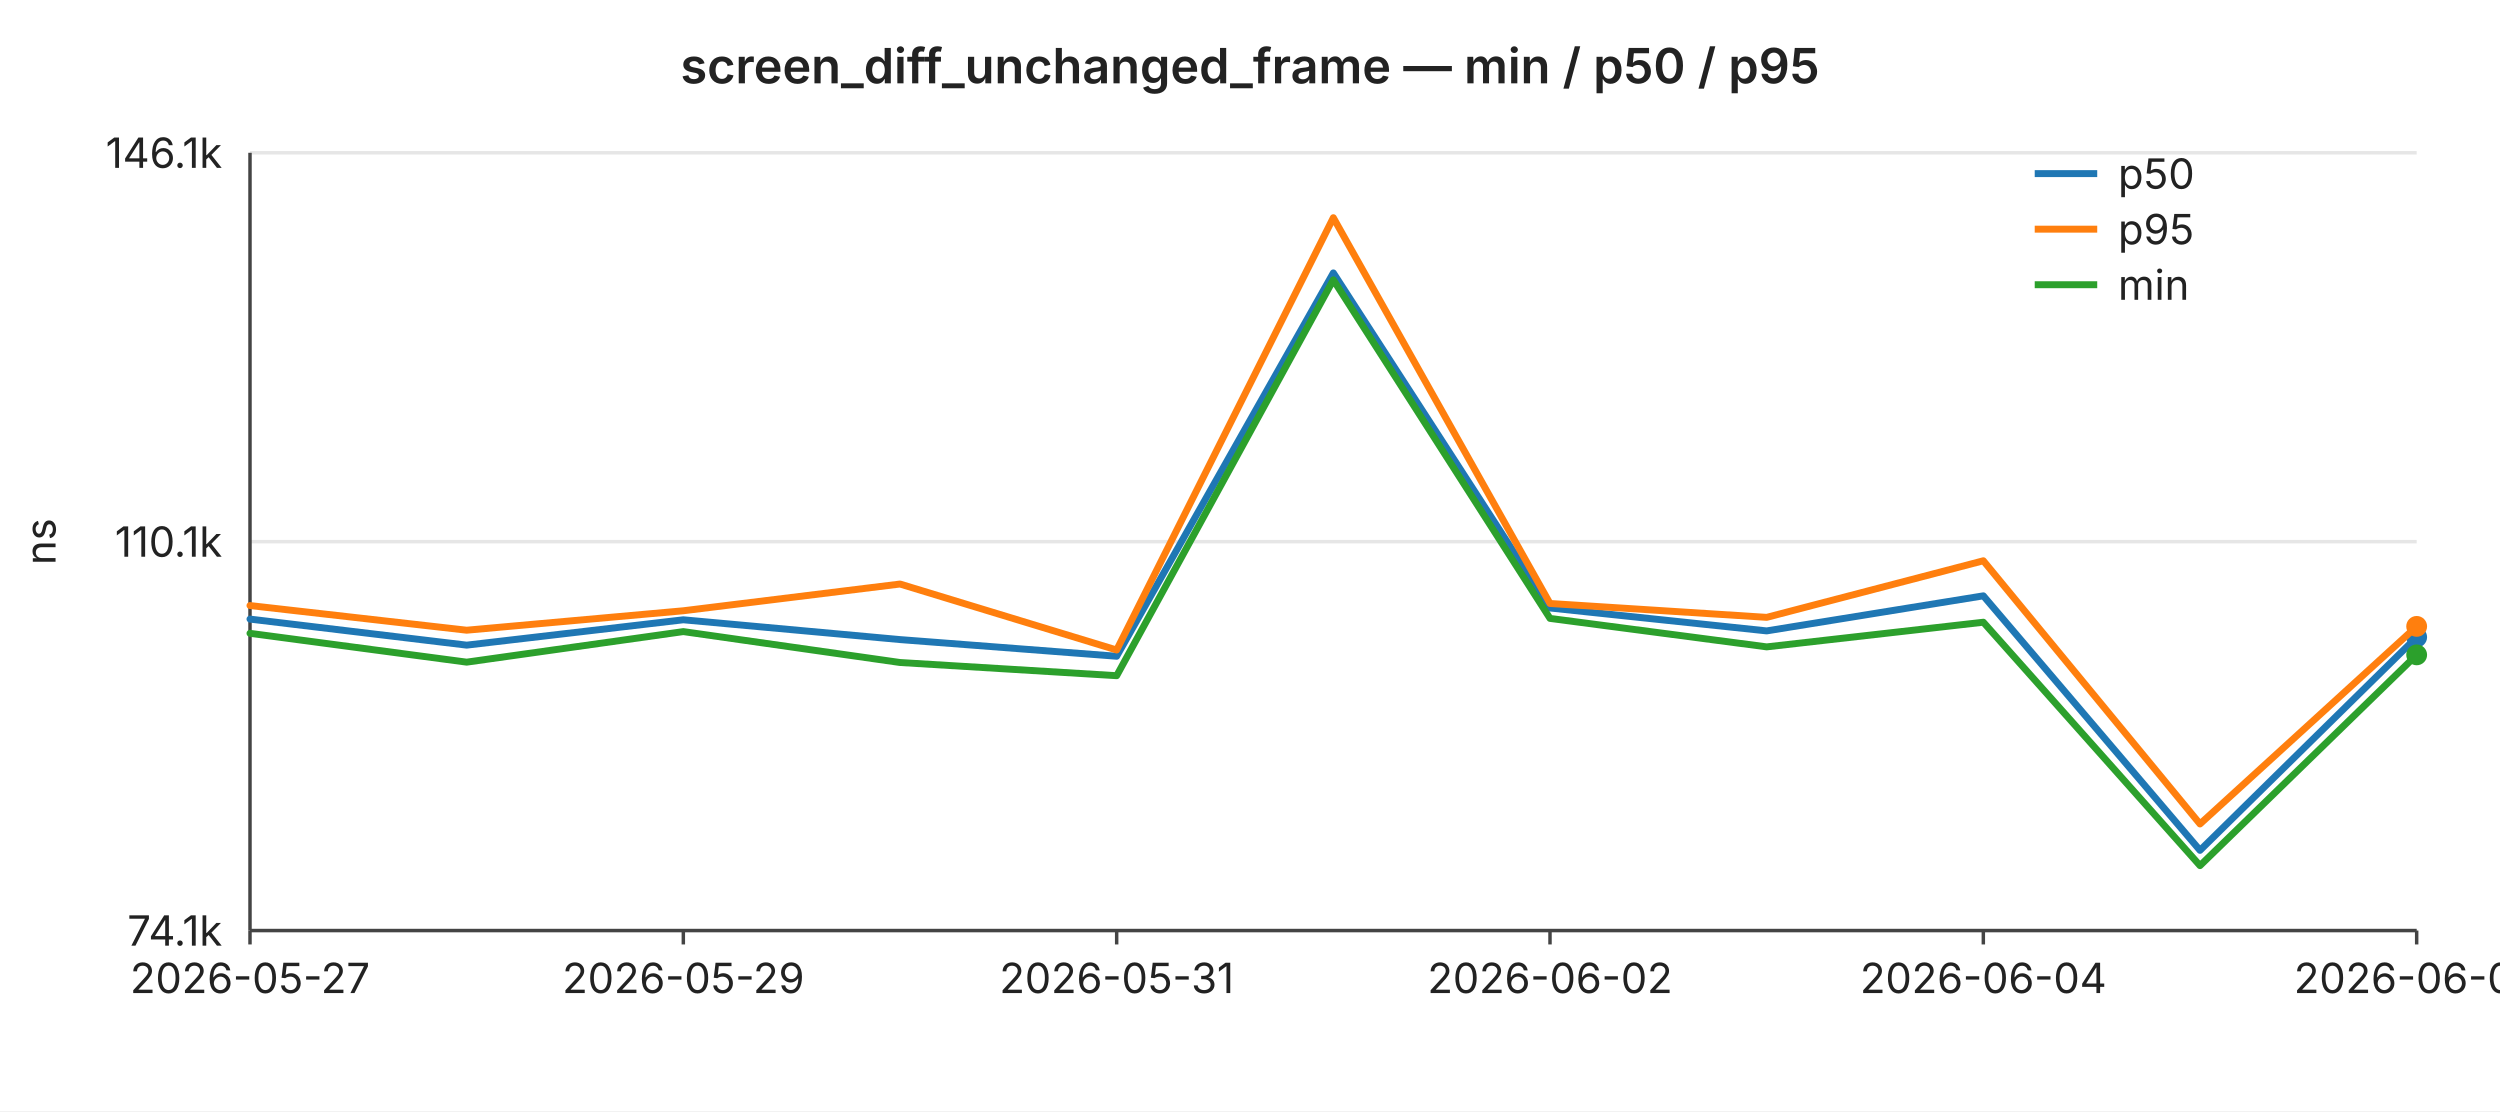
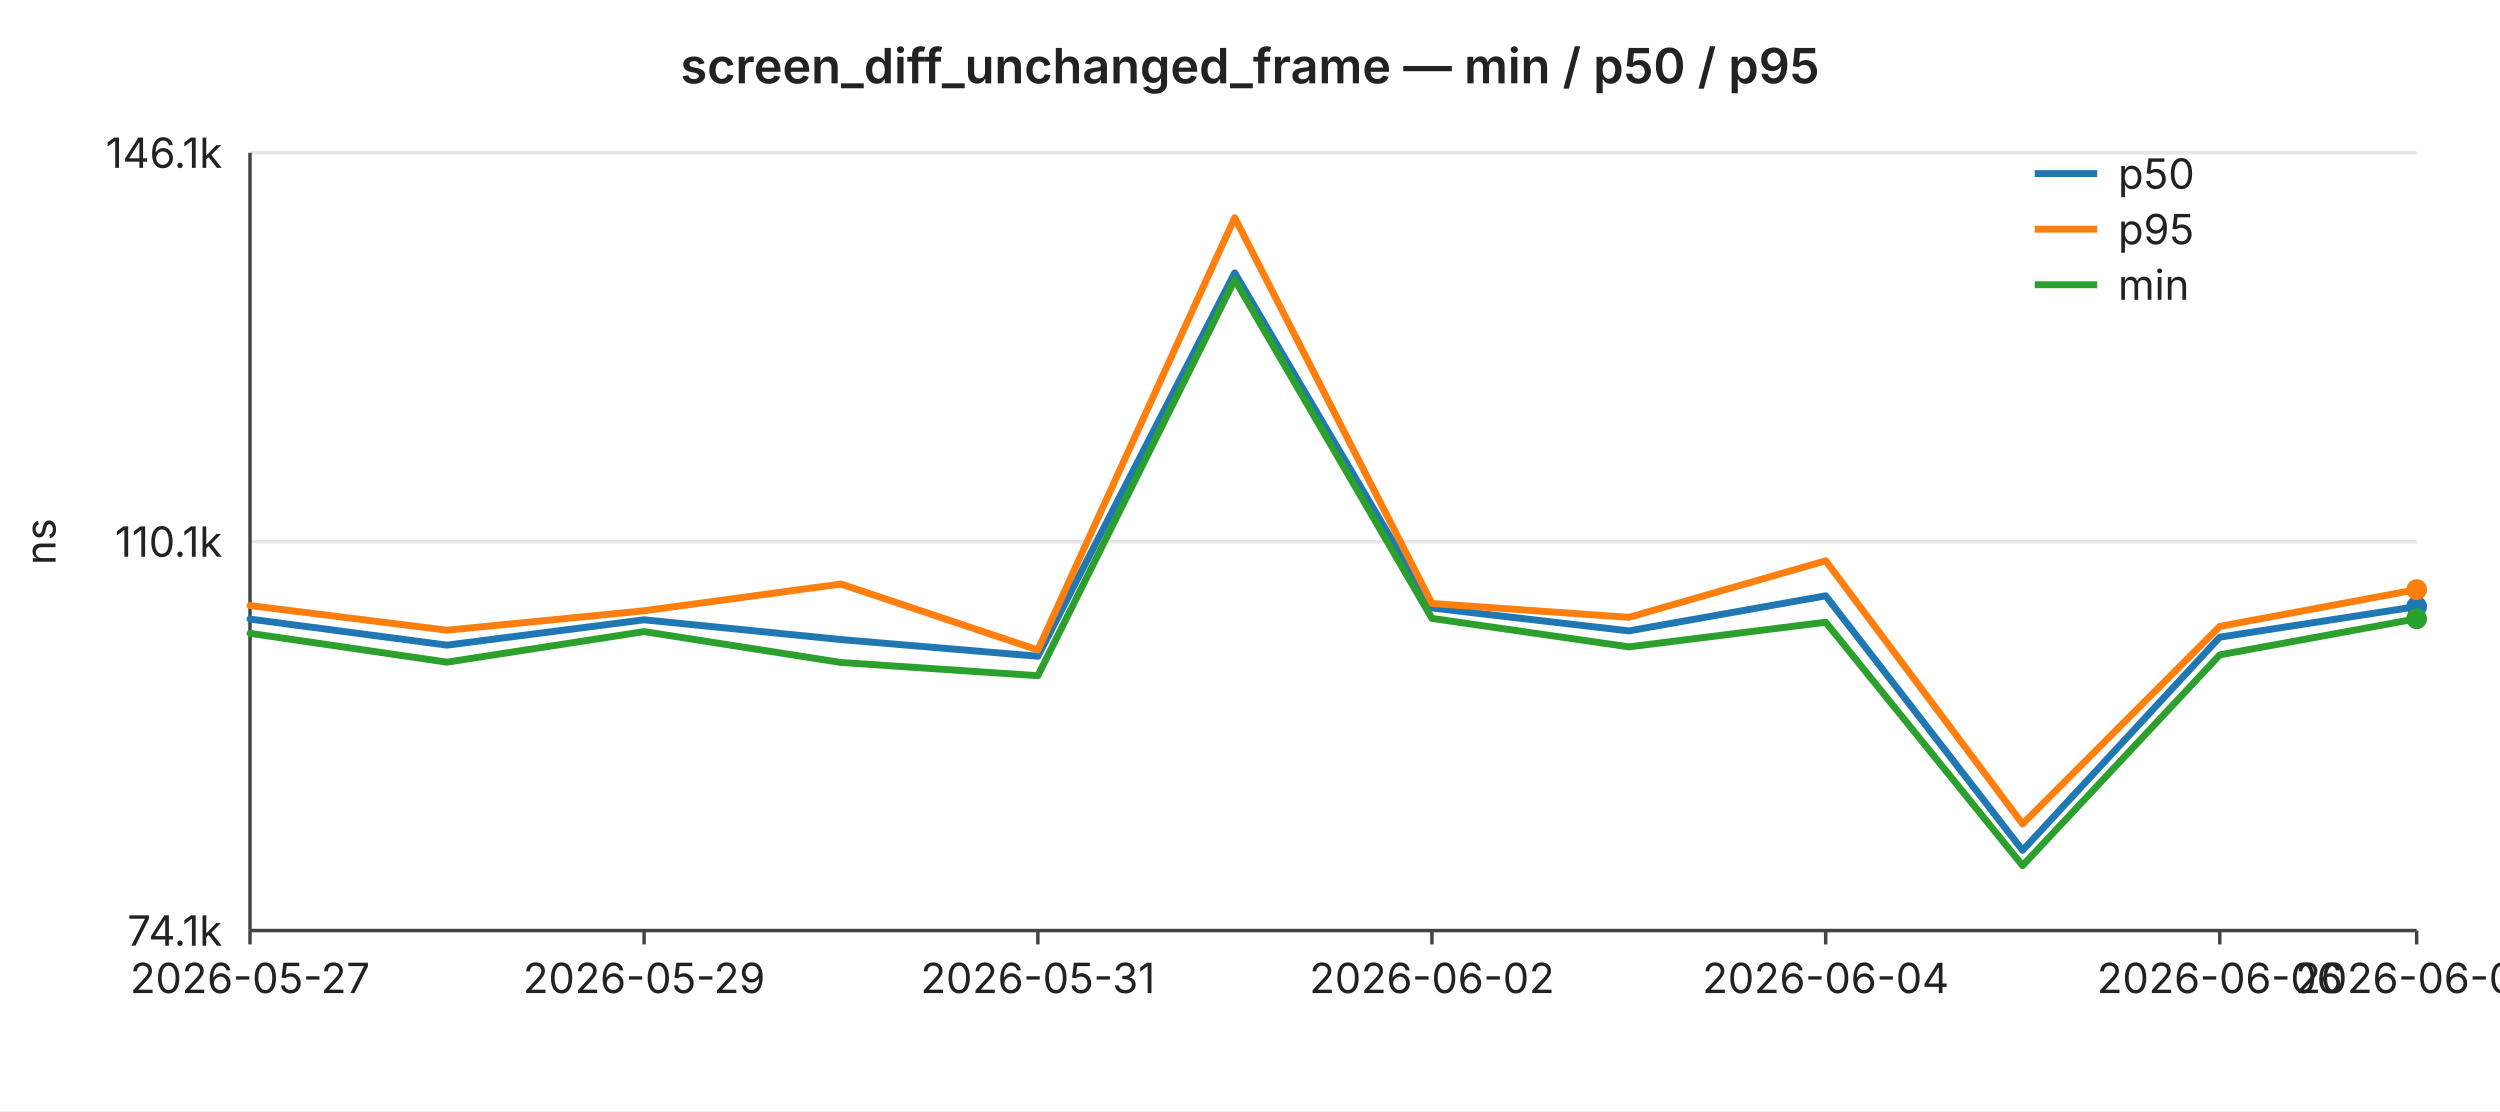
<svg xmlns="http://www.w3.org/2000/svg" width="720" height="320" viewBox="0 0 720 320" font-family="-apple-system,BlinkMacSystemFont,Segoe UI,sans-serif" font-size="12">
  <rect width="720" height="320" fill="#ffffff" />
  <text x="360" y="24" text-anchor="middle" font-size="14" font-weight="600" fill="#222">screen_diff_unchanged_frame — min / p50 / p95</text>
  <line x1="72" y1="44.0" x2="696" y2="44.0" stroke="#e6e6e6" stroke-width="1" />
  <text x="64" y="44.0" text-anchor="end" dominant-baseline="middle" fill="#222">146.1k</text>
  <line x1="72" y1="156.0" x2="696" y2="156.0" stroke="#e6e6e6" stroke-width="1" />
  <text x="64" y="156.0" text-anchor="end" dominant-baseline="middle" fill="#222">110.1k</text>
  <line x1="72" y1="268.0" x2="696" y2="268.0" stroke="#e6e6e6" stroke-width="1" />
  <text x="64" y="268.0" text-anchor="end" dominant-baseline="middle" fill="#222">74.1k</text>
  <text x="16" y="156" text-anchor="middle" fill="#222" transform="rotate(-90 16 156)">ns</text>
  <line x1="72" y1="44" x2="72" y2="268" stroke="#444" stroke-width="1" />
  <line x1="72" y1="268" x2="696" y2="268" stroke="#444" stroke-width="1" />
  <line x1="72.0" y1="268" x2="72.0" y2="272" stroke="#444" stroke-width="1" />
  <text x="72.0" y="286" text-anchor="middle" fill="#222">2026-05-27</text>
-   <line x1="196.8" y1="268" x2="196.8" y2="272" stroke="#444" stroke-width="1" />
-   <text x="196.8" y="286" text-anchor="middle" fill="#222">2026-05-29</text>
-   <line x1="321.6" y1="268" x2="321.6" y2="272" stroke="#444" stroke-width="1" />
-   <text x="321.6" y="286" text-anchor="middle" fill="#222">2026-05-31</text>
-   <line x1="446.4" y1="268" x2="446.4" y2="272" stroke="#444" stroke-width="1" />
-   <text x="446.4" y="286" text-anchor="middle" fill="#222">2026-06-02</text>
-   <line x1="571.2" y1="268" x2="571.2" y2="272" stroke="#444" stroke-width="1" />
-   <text x="571.2" y="286" text-anchor="middle" fill="#222">2026-06-04</text>
+   <line x1="185.5" y1="268" x2="185.5" y2="272" stroke="#444" stroke-width="1" />
+   <text x="185.5" y="286" text-anchor="middle" fill="#222">2026-05-29</text>
+   <line x1="298.9" y1="268" x2="298.9" y2="272" stroke="#444" stroke-width="1" />
+   <text x="298.9" y="286" text-anchor="middle" fill="#222">2026-05-31</text>
+   <line x1="412.4" y1="268" x2="412.4" y2="272" stroke="#444" stroke-width="1" />
+   <text x="412.4" y="286" text-anchor="middle" fill="#222">2026-06-02</text>
+   <line x1="525.8" y1="268" x2="525.8" y2="272" stroke="#444" stroke-width="1" />
+   <text x="525.8" y="286" text-anchor="middle" fill="#222">2026-06-04</text>
+   <line x1="639.3" y1="268" x2="639.3" y2="272" stroke="#444" stroke-width="1" />
+   <text x="639.3" y="286" text-anchor="middle" fill="#222">2026-06-06</text>
  <line x1="696.0" y1="268" x2="696.0" y2="272" stroke="#444" stroke-width="1" />
-   <text x="696.0" y="286" text-anchor="middle" fill="#222">2026-06-06</text>
-   <polyline fill="none" stroke="#1f77b4" stroke-width="2" stroke-linejoin="round" stroke-linecap="round" points="72.0,178.3 134.4,185.8 196.8,178.5 259.2,184.2 321.6,189.0 384.0,78.6 446.4,175.1 508.8,181.7 571.2,171.6 633.6,244.9 696.0,183.5" />
-   <circle cx="696.0" cy="183.5" r="3" fill="#1f77b4" />
-   <polyline fill="none" stroke="#ff7f0e" stroke-width="2" stroke-linejoin="round" stroke-linecap="round" points="72.0,174.4 134.4,181.5 196.8,175.9 259.2,168.2 321.6,187.2 384.0,62.7 446.4,173.8 508.8,177.8 571.2,161.5 633.6,237.3 696.0,180.4" />
-   <circle cx="696.0" cy="180.4" r="3" fill="#ff7f0e" />
-   <polyline fill="none" stroke="#2ca02c" stroke-width="2" stroke-linejoin="round" stroke-linecap="round" points="72.0,182.4 134.4,190.7 196.8,181.9 259.2,190.8 321.6,194.6 384.0,80.6 446.4,178.1 508.8,186.3 571.2,179.2 633.6,249.3 696.0,188.6" />
-   <circle cx="696.0" cy="188.6" r="3" fill="#2ca02c" />
+   <text x="696.0" y="286" text-anchor="middle" fill="#222">2026-06-07</text>
+   <polyline fill="none" stroke="#1f77b4" stroke-width="2" stroke-linejoin="round" stroke-linecap="round" points="72.0,178.3 128.7,185.8 185.5,178.5 242.2,184.2 298.9,189.0 355.6,78.6 412.4,175.1 469.1,181.7 525.8,171.6 582.5,244.9 639.3,183.5 696.0,174.7" />
+   <circle cx="696.0" cy="174.7" r="3" fill="#1f77b4" />
+   <polyline fill="none" stroke="#ff7f0e" stroke-width="2" stroke-linejoin="round" stroke-linecap="round" points="72.0,174.4 128.7,181.5 185.5,175.9 242.2,168.2 298.9,187.2 355.6,62.7 412.4,173.8 469.1,177.8 525.8,161.5 582.5,237.3 639.3,180.4 696.0,169.8" />
+   <circle cx="696.0" cy="169.8" r="3" fill="#ff7f0e" />
+   <polyline fill="none" stroke="#2ca02c" stroke-width="2" stroke-linejoin="round" stroke-linecap="round" points="72.0,182.4 128.7,190.7 185.5,181.9 242.2,190.8 298.9,194.6 355.6,80.6 412.4,178.1 469.1,186.3 525.8,179.2 582.5,249.3 639.3,188.6 696.0,178.2" />
+   <circle cx="696.0" cy="178.2" r="3" fill="#2ca02c" />
  <line x1="586" y1="50" x2="604" y2="50" stroke="#1f77b4" stroke-width="2" />
  <text x="610" y="50" dominant-baseline="middle" fill="#222">p50</text>
  <line x1="586" y1="66" x2="604" y2="66" stroke="#ff7f0e" stroke-width="2" />
  <text x="610" y="66" dominant-baseline="middle" fill="#222">p95</text>
  <line x1="586" y1="82" x2="604" y2="82" stroke="#2ca02c" stroke-width="2" />
  <text x="610" y="82" dominant-baseline="middle" fill="#222">min</text>
</svg>
